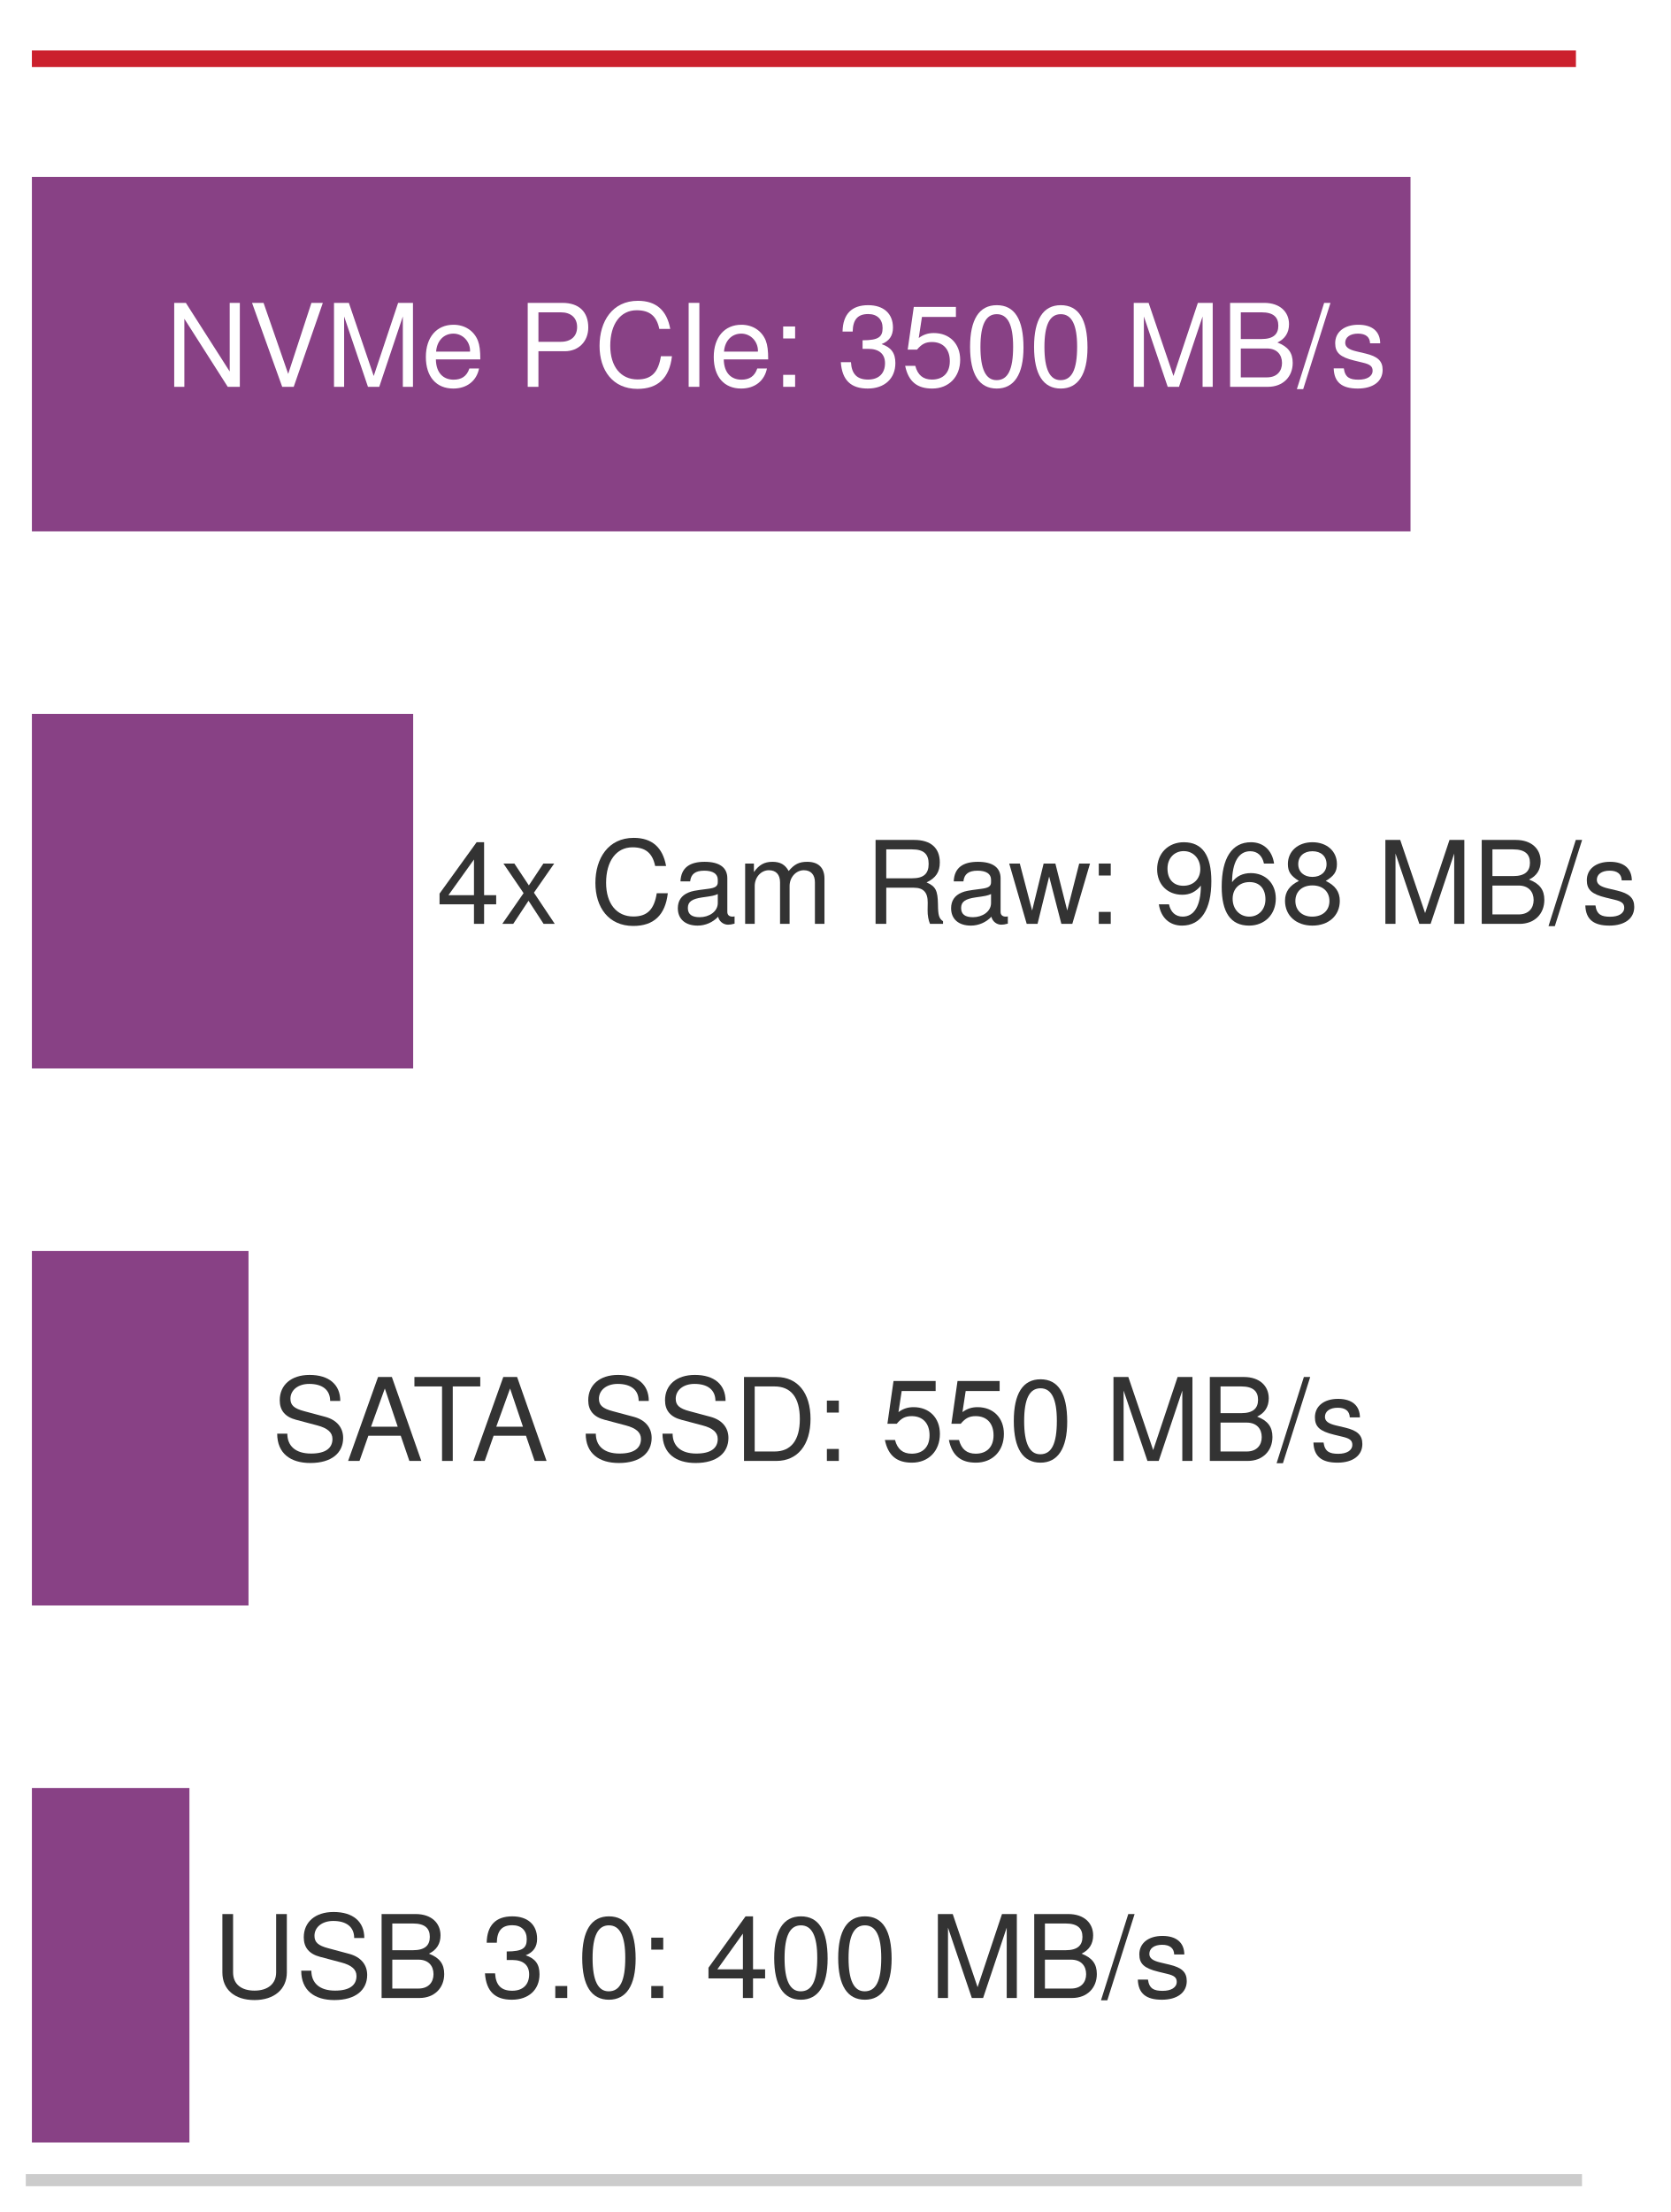
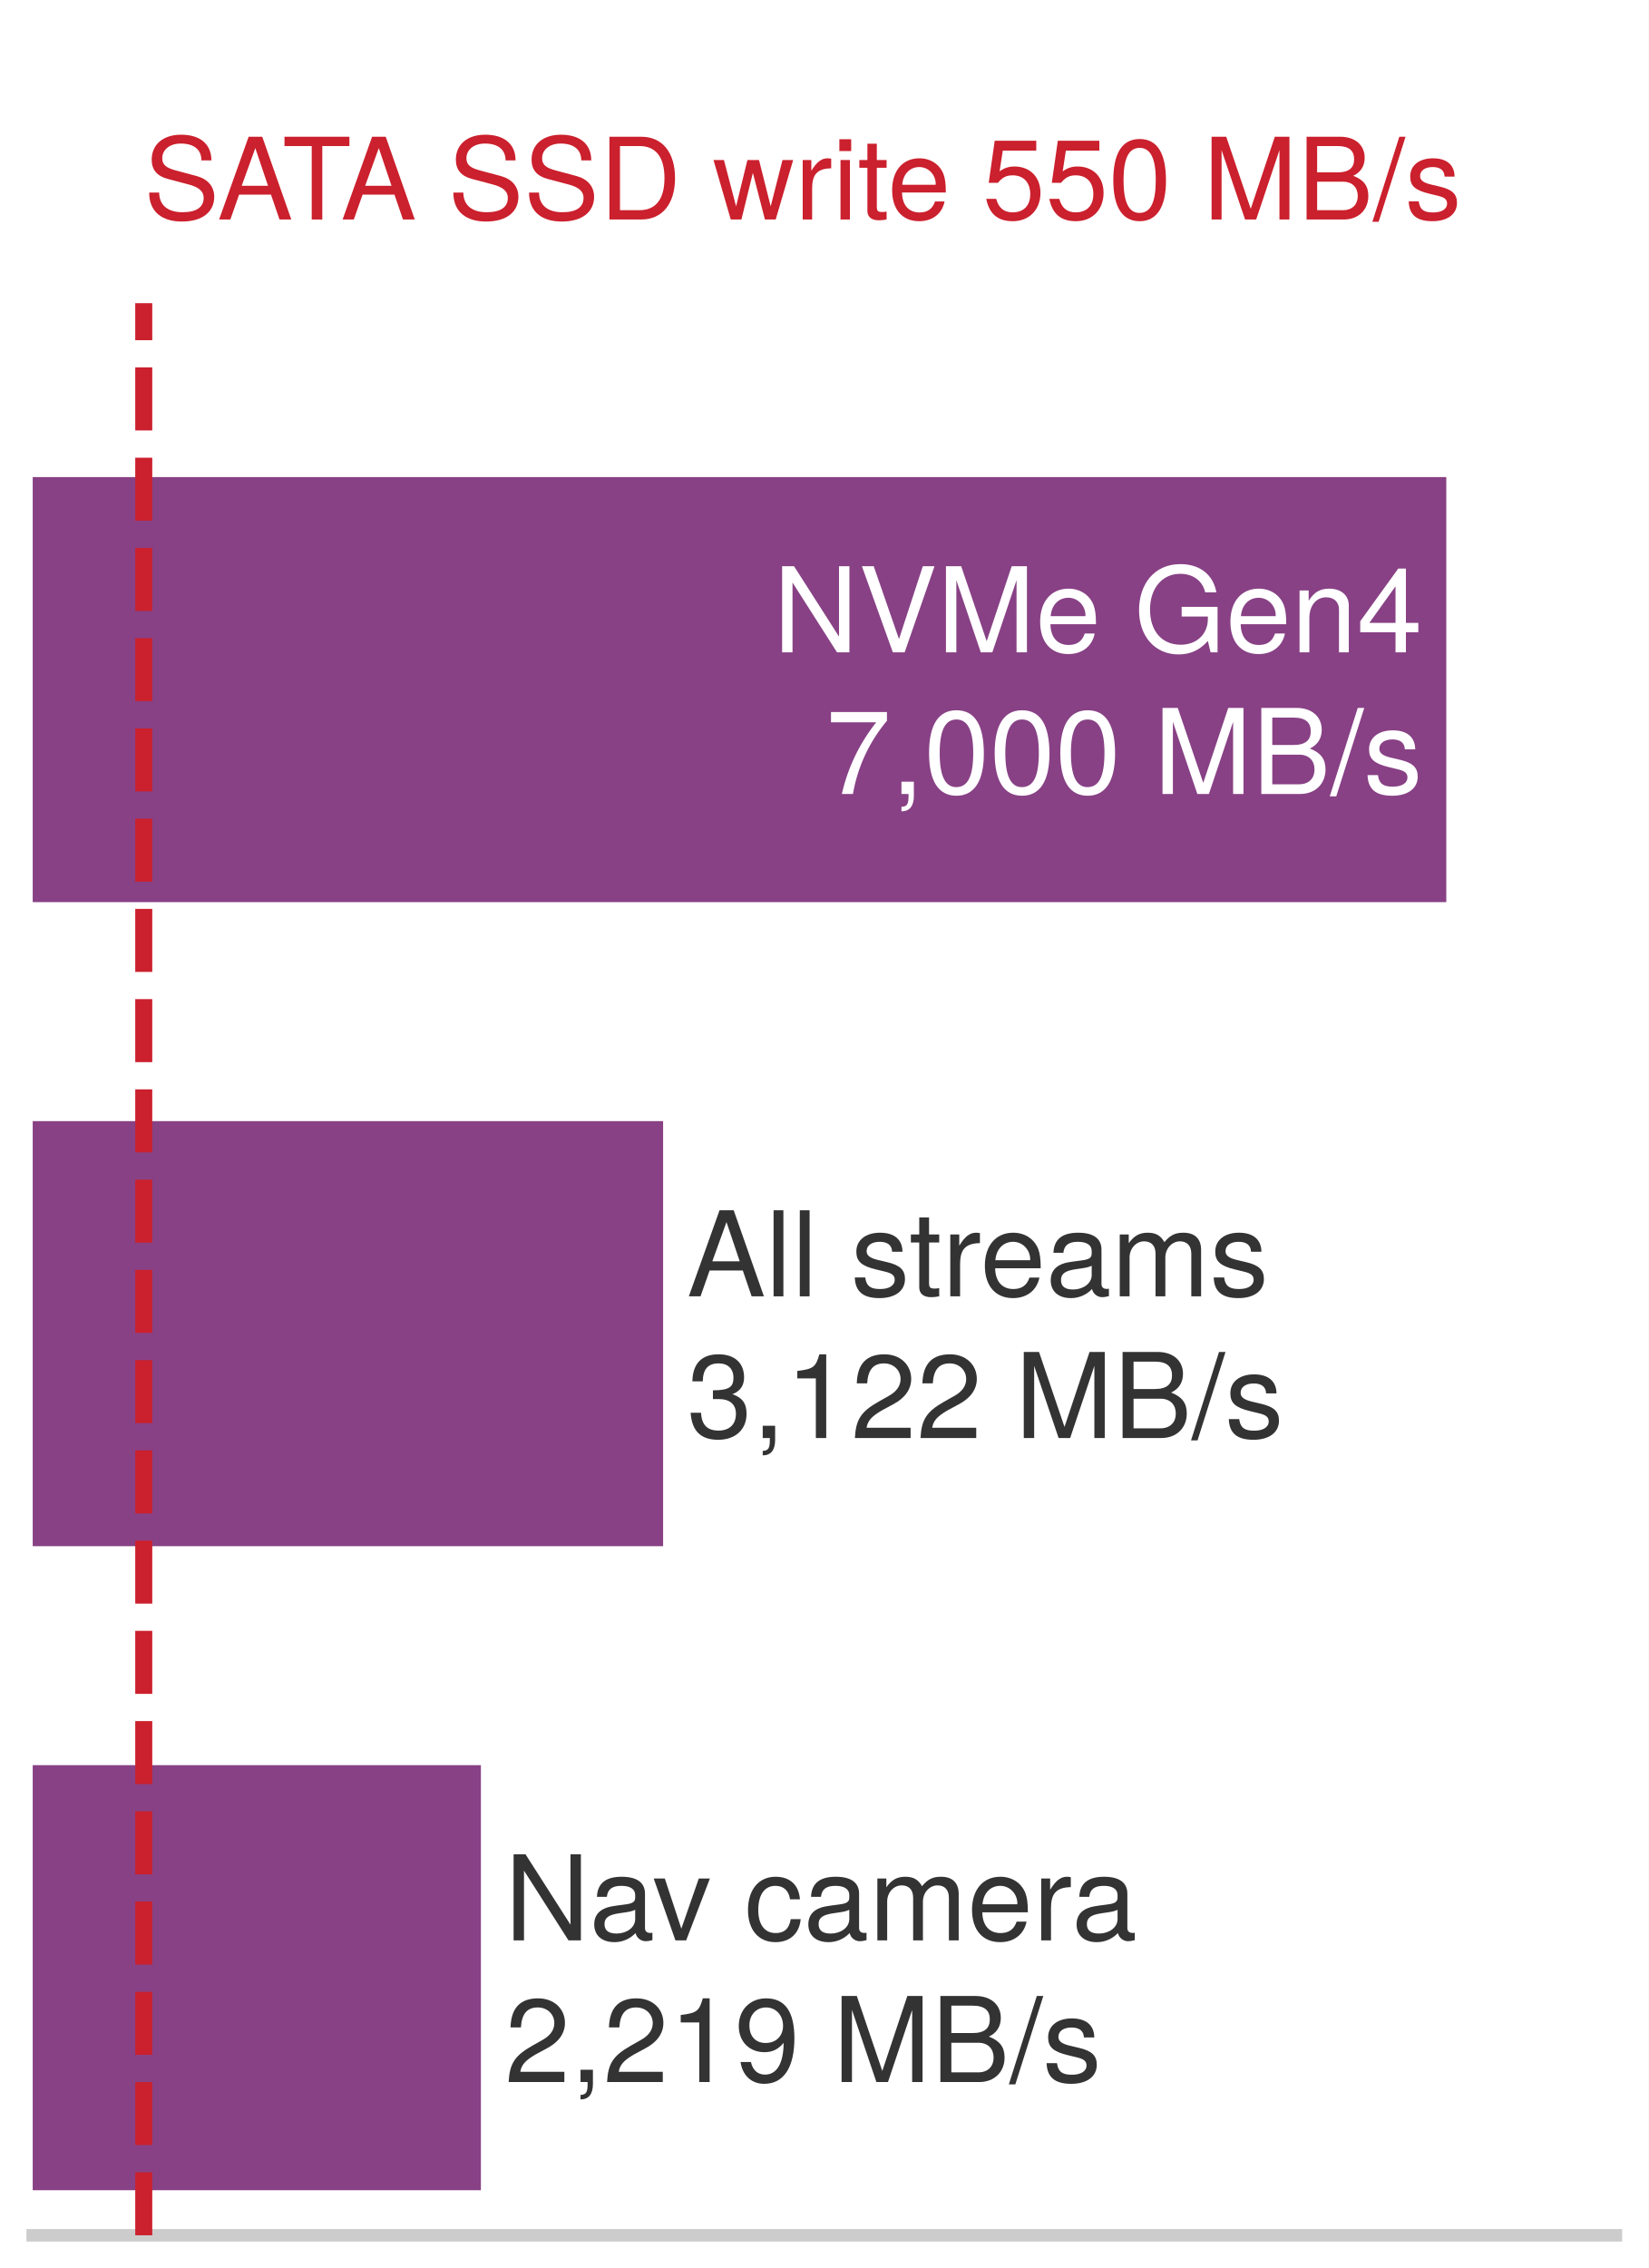
- <svg xmlns="http://www.w3.org/2000/svg" xmlns:xlink="http://www.w3.org/1999/xlink" width="75.477pt" height="99.9pt" viewBox="0 0 75.477 99.9" version="1.1">
+ <svg xmlns="http://www.w3.org/2000/svg" xmlns:xlink="http://www.w3.org/1999/xlink" width="72.63pt" height="99.9pt" viewBox="0 0 72.63 99.9" version="1.1">
  <defs>
    <style type="text/css">*{stroke-linejoin: round; stroke-linecap: butt}</style>
  </defs>
  <g id="figure_1">
    <g id="patch_1">
-       <path d="M 0 99.9 L 75.477 99.9 L 75.477 0 L 0 0 z " style="fill: #ffffff" />
+       <path d="M 0 99.9 L 72.63 99.9 L 72.63 0 L 0 0 z " style="fill: #ffffff" />
    </g>
    <g id="axes_1">
      <g id="patch_2">
        <path d="M 1.44 98.46 L 71.19 98.46 L 71.19 1.44 L 1.44 1.44 z " style="fill: #ffffff" />
      </g>
      <g id="patch_3">
-         <path d="M 1.44 23.997 L 63.717 23.997 L 63.717 7.989 L 1.44 7.989 z " clip-path="url(#p879ee31a35)" style="fill: #7e317b; opacity: 0.92" />
+         <path d="M 1.44 39.737 L 63.717 39.737 L 63.717 21.014 L 1.44 21.014 z " clip-path="url(#p879ee31a35)" style="fill: #7e317b; opacity: 0.92" />
      </g>
      <g id="patch_4">
-         <path d="M 1.44 48.252 L 18.664 48.252 L 18.664 32.244 L 1.44 32.244 z " clip-path="url(#p879ee31a35)" style="fill: #7e317b; opacity: 0.92" />
+         <path d="M 1.44 68.106 L 29.213 68.106 L 29.213 49.383 L 1.44 49.383 z " clip-path="url(#p879ee31a35)" style="fill: #7e317b; opacity: 0.92" />
      </g>
      <g id="patch_5">
-         <path d="M 1.44 72.507 L 11.226 72.507 L 11.226 56.499 L 1.44 56.499 z " clip-path="url(#p879ee31a35)" style="fill: #7e317b; opacity: 0.92" />
-       </g>
-       <g id="patch_6">
-         <path d="M 1.44 96.762 L 8.557 96.762 L 8.557 80.754 L 1.44 80.754 z " clip-path="url(#p879ee31a35)" style="fill: #7e317b; opacity: 0.92" />
+         <path d="M 1.44 96.474 L 21.186 96.474 L 21.186 77.751 L 1.44 77.751 z " clip-path="url(#p879ee31a35)" style="fill: #7e317b; opacity: 0.92" />
      </g>
      <g id="matplotlib.axis_1" />
      <g id="matplotlib.axis_2" />
-       <g id="line2d_1">
-         <path d="M 1.44 2.653 L 71.19 2.653 " clip-path="url(#p879ee31a35)" style="fill: none; stroke: #cb202d; stroke-width: 0.75; stroke-linecap: square" />
-       </g>
-       <g id="patch_7">
+       <g id="patch_6">
        <path d="M 1.44 98.46 L 71.19 98.46 " style="fill: none; stroke: #cccccc; stroke-width: 0.55; stroke-linejoin: miter; stroke-linecap: square" />
      </g>
      <g id="text_1">
-         <g style="fill: #ffffff" transform="translate(7.474973 17.4698) scale(0.052 -0.052)">
+         <g style="fill: #ffffff" transform="translate(34.0616 28.73259) scale(0.052 -0.052)">
          <defs>
            <path id="TeXGyreHeros-Regular-4d" d="M 4134 0 L 4134 4666 L 3571 4666 L 3571 851 L 1133 4666 L 486 4666 L 486 0 L 1050 0 L 1050 3782 L 3462 0 L 4134 0 z " transform="scale(0.015625)" />
            <path id="TeXGyreHeros-Regular-70" d="M 4128 4666 L 3494 4666 L 2202 717 L 832 4666 L 192 4666 L 1869 0 L 2509 0 L 4128 4666 z " transform="scale(0.015625)" />
            <path id="TeXGyreHeros-Regular-4b" d="M 4870 0 L 4870 4666 L 4045 4666 L 2688 602 L 1306 4666 L 480 4666 L 480 0 L 1043 0 L 1043 3910 L 2368 0 L 2995 0 L 4307 3910 L 4307 0 L 4870 0 z " transform="scale(0.015625)" />
            <path id="TeXGyreHeros-Regular-33" d="M 3283 1523 C 3283 2010 3245 2317 3149 2566 C 2931 3117 2419 3450 1792 3450 C 858 3450 256 2758 256 1658 C 256 557 838 -96 1779 -96 C 2547 -96 3078 339 3213 1018 L 2675 1018 C 2528 576 2227 397 1798 397 C 1242 397 826 755 813 1523 L 3283 1523 z M 2714 1997 C 2714 1997 2714 1971 2707 1958 L 826 1958 C 870 2554 1248 2957 1786 2957 C 2310 2957 2714 2522 2714 1997 z " transform="scale(0.015625)" />
            <path id="TeXGyreHeros-Regular-68" transform="scale(0.015625)" />
-             <path id="TeXGyreHeros-Regular-54" d="M 3949 3296 C 3949 4173 3430 4666 2509 4666 L 582 4666 L 582 0 L 1178 0 L 1178 1978 L 2643 1978 C 3411 1978 3949 2522 3949 3296 z M 3328 3322 C 3328 2810 2989 2502 2419 2502 L 1178 2502 L 1178 4141 L 2419 4141 C 2989 4141 3328 3834 3328 3322 z " transform="scale(0.015625)" />
-             <path id="TeXGyreHeros-Regular-2b" d="M 4333 1702 L 3718 1702 C 3578 819 3206 410 2419 410 C 1491 410 902 1120 902 2285 C 902 3482 1466 4256 2368 4256 C 3098 4256 3482 3930 3629 3219 L 4237 3219 C 4051 4243 3462 4781 2438 4781 C 1024 4781 307 3642 307 2278 C 307 915 1043 -115 2413 -115 C 3552 -115 4192 486 4333 1702 z " transform="scale(0.015625)" />
-             <path id="TeXGyreHeros-Regular-42" d="M 1235 0 L 1235 4666 L 640 4666 L 640 0 L 1235 0 z " transform="scale(0.015625)" />
-             <path id="TeXGyreHeros-Regular-2d" d="M 1222 0 L 1222 666 L 557 666 L 557 0 L 1222 0 z M 1222 2688 L 1222 3354 L 557 3354 L 557 2688 L 1222 2688 z " transform="scale(0.015625)" />
-             <path id="TeXGyreHeros-Regular-6b" d="M 3238 1318 C 3238 1869 3014 2189 2470 2374 C 2893 2541 3104 2835 3104 3290 C 3104 4070 2586 4538 1722 4538 C 806 4538 320 4038 301 3072 L 864 3072 C 877 3744 1152 4045 1728 4045 C 2227 4045 2528 3750 2528 3270 C 2528 2784 2317 2586 1414 2586 L 1414 2112 L 1722 2112 C 2342 2112 2662 1818 2662 1312 C 2662 742 2310 403 1722 403 C 1107 403 806 710 768 1370 L 205 1370 C 275 358 774 -96 1702 -96 C 2637 -96 3238 461 3238 1318 z " transform="scale(0.015625)" />
-             <path id="TeXGyreHeros-Regular-39" d="M 3283 1504 C 3283 2400 2688 2989 1818 2989 C 1498 2989 1242 2906 979 2714 L 1158 3885 L 3046 3885 L 3046 4442 L 704 4442 L 365 2067 L 883 2067 C 1146 2381 1363 2490 1715 2490 C 2323 2490 2707 2099 2707 1427 C 2707 774 2330 403 1715 403 C 1222 403 922 653 787 1165 L 224 1165 C 410 262 922 -96 1728 -96 C 2643 -96 3283 544 3283 1504 z " transform="scale(0.015625)" />
-             <path id="TeXGyreHeros-Regular-7a" d="M 3245 2182 C 3245 3757 2746 4538 1760 4538 C 781 4538 275 3744 275 2221 C 275 691 787 -96 1760 -96 C 2720 -96 3245 691 3245 2182 z M 2669 2234 C 2669 947 2374 371 1747 371 C 1152 371 851 973 851 2214 C 851 3456 1152 4038 1760 4038 C 2368 4038 2669 3450 2669 2234 z " transform="scale(0.015625)" />
-             <path id="TeXGyreHeros-Regular-23" d="M 3987 1331 C 3987 1894 3731 2234 3136 2464 C 3558 2662 3782 3008 3782 3482 C 3782 4160 3283 4666 2400 4666 L 506 4666 L 506 0 L 2611 0 C 3450 0 3987 563 3987 1331 z M 3187 3398 C 3187 2925 2912 2656 2253 2656 L 1101 2656 L 1101 4141 L 2253 4141 C 2912 4141 3187 3872 3187 3398 z M 3392 1325 C 3392 877 3117 525 2554 525 L 1101 525 L 1101 2131 L 2554 2131 C 3117 2131 3392 1779 3392 1325 z " transform="scale(0.015625)" />
-             <path id="TeXGyreHeros-Regular-67" d="M 1818 4666 L 1466 4666 L -51 -128 L 301 -128 L 1818 4666 z " transform="scale(0.015625)" />
-             <path id="TeXGyreHeros-Regular-63" d="M 2938 941 C 2938 1440 2656 1690 1990 1850 L 1478 1971 C 1043 2074 858 2214 858 2451 C 858 2758 1133 2957 1568 2957 C 1997 2957 2227 2771 2240 2419 L 2803 2419 C 2797 3078 2362 3450 1587 3450 C 806 3450 301 3046 301 2426 C 301 1901 570 1651 1363 1459 L 1862 1338 C 2234 1248 2381 1139 2381 896 C 2381 582 2067 397 1600 397 C 1120 397 851 512 781 1024 L 218 1024 C 243 250 678 -96 1555 -96 C 2400 -96 2938 294 2938 941 z " transform="scale(0.015625)" />
+             <path id="TeXGyreHeros-Regular-3b" d="M 4538 0 L 4538 2464 L 2592 2464 L 2592 1939 L 4013 1939 L 4013 1811 C 4013 979 3398 410 2547 410 C 1491 410 877 1178 877 2317 C 877 3462 1530 4256 2515 4256 C 3226 4256 3738 3853 3866 3251 L 4474 3251 C 4307 4198 3590 4781 2522 4781 C 1094 4781 282 3680 282 2285 C 282 851 1158 -115 2419 -115 C 3053 -115 3558 109 4013 614 L 4160 0 L 4538 0 z " transform="scale(0.015625)" />
+             <path id="TeXGyreHeros-Regular-4e" d="M 3117 0 L 3117 2534 C 3117 3091 2701 3450 2054 3450 C 1555 3450 1235 3258 941 2790 L 941 3354 L 448 3354 L 448 0 L 979 0 L 979 1850 C 979 2534 1350 2982 1894 2982 C 2317 2982 2586 2726 2586 2323 L 2586 0 L 3117 0 z " transform="scale(0.015625)" />
+             <path id="TeXGyreHeros-Regular-3a" d="M 3328 1088 L 3328 1594 L 2656 1594 L 2656 4538 L 2240 4538 L 179 1683 L 179 1088 L 2093 1088 L 2093 0 L 2656 0 L 2656 1088 L 3328 1088 z M 2093 1594 L 672 1594 L 2093 3578 L 2093 1594 z " transform="scale(0.015625)" />
          </defs>
          <use xlink:href="#TeXGyreHeros-Regular-4d" />
          <use xlink:href="#TeXGyreHeros-Regular-70" transform="translate(72.20312 0)" />
          <use xlink:href="#TeXGyreHeros-Regular-4b" transform="translate(138.9062 0)" />
          <use xlink:href="#TeXGyreHeros-Regular-33" transform="translate(222.2031 0)" />
          <use xlink:href="#TeXGyreHeros-Regular-68" transform="translate(277.7969 0)" />
-           <use xlink:href="#TeXGyreHeros-Regular-54" transform="translate(305.5938 0)" />
-           <use xlink:href="#TeXGyreHeros-Regular-2b" transform="translate(372.2969 0)" />
-           <use xlink:href="#TeXGyreHeros-Regular-42" transform="translate(444.5 0)" />
-           <use xlink:href="#TeXGyreHeros-Regular-33" transform="translate(472.2969 0)" />
-           <use xlink:href="#TeXGyreHeros-Regular-2d" transform="translate(527.8906 0)" />
-           <use xlink:href="#TeXGyreHeros-Regular-68" transform="translate(555.6875 0)" />
-           <use xlink:href="#TeXGyreHeros-Regular-6b" transform="translate(583.4844 0)" />
-           <use xlink:href="#TeXGyreHeros-Regular-39" transform="translate(639.0781 0)" />
-           <use xlink:href="#TeXGyreHeros-Regular-7a" transform="translate(694.6719 0)" />
-           <use xlink:href="#TeXGyreHeros-Regular-7a" transform="translate(750.2656 0)" />
-           <use xlink:href="#TeXGyreHeros-Regular-68" transform="translate(805.8594 0)" />
-           <use xlink:href="#TeXGyreHeros-Regular-4b" transform="translate(833.6562 0)" />
-           <use xlink:href="#TeXGyreHeros-Regular-23" transform="translate(916.9531 0)" />
-           <use xlink:href="#TeXGyreHeros-Regular-67" transform="translate(983.6562 0)" />
-           <use xlink:href="#TeXGyreHeros-Regular-63" transform="translate(1011.453 0)" />
+           <use xlink:href="#TeXGyreHeros-Regular-3b" transform="translate(305.5938 0)" />
+           <use xlink:href="#TeXGyreHeros-Regular-33" transform="translate(383.3906 0)" />
+           <use xlink:href="#TeXGyreHeros-Regular-4e" transform="translate(438.9844 0)" />
+           <use xlink:href="#TeXGyreHeros-Regular-3a" transform="translate(494.5781 0)" />
+         </g>
+         <g style="fill: #ffffff" transform="translate(36.37072 34.97259) scale(0.052 -0.052)">
+           <defs>
+             <path id="TeXGyreHeros-Regular-65" d="M 3328 3968 L 3328 4442 L 294 4442 L 294 3885 L 2746 3885 C 1843 2746 1203 1421 883 0 L 1485 0 C 1734 1466 2374 2835 3328 3968 z " transform="scale(0.015625)" />
+             <path id="TeXGyreHeros-Regular-2e" d="M 1229 -102 L 1229 666 L 557 666 L 557 0 L 941 0 L 941 -115 C 941 -557 858 -685 557 -698 L 557 -941 C 1005 -941 1229 -653 1229 -102 z " transform="scale(0.015625)" />
+             <path id="TeXGyreHeros-Regular-7a" d="M 3245 2182 C 3245 3757 2746 4538 1760 4538 C 781 4538 275 3744 275 2221 C 275 691 787 -96 1760 -96 C 2720 -96 3245 691 3245 2182 z M 2669 2234 C 2669 947 2374 371 1747 371 C 1152 371 851 973 851 2214 C 851 3456 1152 4038 1760 4038 C 2368 4038 2669 3450 2669 2234 z " transform="scale(0.015625)" />
+             <path id="TeXGyreHeros-Regular-23" d="M 3987 1331 C 3987 1894 3731 2234 3136 2464 C 3558 2662 3782 3008 3782 3482 C 3782 4160 3283 4666 2400 4666 L 506 4666 L 506 0 L 2611 0 C 3450 0 3987 563 3987 1331 z M 3187 3398 C 3187 2925 2912 2656 2253 2656 L 1101 2656 L 1101 4141 L 2253 4141 C 2912 4141 3187 3872 3187 3398 z M 3392 1325 C 3392 877 3117 525 2554 525 L 1101 525 L 1101 2131 L 2554 2131 C 3117 2131 3392 1779 3392 1325 z " transform="scale(0.015625)" />
+             <path id="TeXGyreHeros-Regular-67" d="M 1818 4666 L 1466 4666 L -51 -128 L 301 -128 L 1818 4666 z " transform="scale(0.015625)" />
+             <path id="TeXGyreHeros-Regular-63" d="M 2938 941 C 2938 1440 2656 1690 1990 1850 L 1478 1971 C 1043 2074 858 2214 858 2451 C 858 2758 1133 2957 1568 2957 C 1997 2957 2227 2771 2240 2419 L 2803 2419 C 2797 3078 2362 3450 1587 3450 C 806 3450 301 3046 301 2426 C 301 1901 570 1651 1363 1459 L 1862 1338 C 2234 1248 2381 1139 2381 896 C 2381 582 2067 397 1600 397 C 1120 397 851 512 781 1024 L 218 1024 C 243 250 678 -96 1555 -96 C 2400 -96 2938 294 2938 941 z " transform="scale(0.015625)" />
+           </defs>
+           <use xlink:href="#TeXGyreHeros-Regular-65" />
+           <use xlink:href="#TeXGyreHeros-Regular-2e" transform="translate(55.59375 0)" />
+           <use xlink:href="#TeXGyreHeros-Regular-7a" transform="translate(83.39062 0)" />
+           <use xlink:href="#TeXGyreHeros-Regular-7a" transform="translate(138.9844 0)" />
+           <use xlink:href="#TeXGyreHeros-Regular-7a" transform="translate(194.5781 0)" />
+           <use xlink:href="#TeXGyreHeros-Regular-68" transform="translate(250.1719 0)" />
+           <use xlink:href="#TeXGyreHeros-Regular-4b" transform="translate(277.9688 0)" />
+           <use xlink:href="#TeXGyreHeros-Regular-23" transform="translate(361.2656 0)" />
+           <use xlink:href="#TeXGyreHeros-Regular-67" transform="translate(427.9688 0)" />
+           <use xlink:href="#TeXGyreHeros-Regular-63" transform="translate(455.7656 0)" />
        </g>
      </g>
      <g id="text_2">
-         <g style="fill: #333333" transform="translate(19.71023 41.7248) scale(0.052 -0.052)">
+         <g style="fill: #333333" transform="translate(30.25888 57.10101) scale(0.052 -0.052)">
          <defs>
-             <path id="TeXGyreHeros-Regular-3a" d="M 3328 1088 L 3328 1594 L 2656 1594 L 2656 4538 L 2240 4538 L 179 1683 L 179 1088 L 2093 1088 L 2093 0 L 2656 0 L 2656 1088 L 3328 1088 z M 2093 1594 L 672 1594 L 2093 3578 L 2093 1594 z " transform="scale(0.015625)" />
-             <path id="TeXGyreHeros-Regular-75" d="M 3027 0 L 1869 1734 L 2995 3354 L 2394 3354 L 1587 2138 L 781 3354 L 173 3354 L 1293 1709 L 109 0 L 717 0 L 1568 1286 L 2406 0 L 3027 0 z " transform="scale(0.015625)" />
+             <path id="TeXGyreHeros-Regular-1c" d="M 4179 0 L 2541 4666 L 1773 4666 L 109 0 L 742 0 L 1235 1402 L 3034 1402 L 3514 0 L 4179 0 z M 2867 1901 L 1382 1901 L 2150 4026 L 2867 1901 z " transform="scale(0.015625)" />
+             <path id="TeXGyreHeros-Regular-49" d="M 966 0 L 966 4666 L 435 4666 L 435 0 L 966 0 z " transform="scale(0.015625)" />
+             <path id="TeXGyreHeros-Regular-6a" d="M 1626 0 L 1626 448 C 1555 429 1472 422 1370 422 C 1139 422 1075 486 1075 723 L 1075 2918 L 1626 2918 L 1626 3354 L 1075 3354 L 1075 4275 L 544 4275 L 544 3354 L 90 3354 L 90 2918 L 544 2918 L 544 486 C 544 147 774 -45 1190 -45 C 1318 -45 1446 -32 1626 0 z " transform="scale(0.015625)" />
+             <path id="TeXGyreHeros-Regular-61" d="M 2054 2886 L 2054 3430 C 1965 3443 1920 3450 1850 3450 C 1504 3450 1242 3245 934 2746 L 934 3354 L 448 3354 L 448 0 L 979 0 L 979 1741 C 979 2496 1229 2874 2054 2886 z " transform="scale(0.015625)" />
            <path id="TeXGyreHeros-Regular-1d" d="M 3424 13 L 3424 416 C 3366 403 3341 403 3309 403 C 3123 403 3021 499 3021 666 L 3021 2534 C 3021 3130 2586 3450 1760 3450 C 947 3450 448 3136 416 2362 L 954 2362 C 998 2771 1242 2957 1741 2957 C 2221 2957 2490 2778 2490 2458 L 2490 2317 C 2490 2093 2355 1997 1933 1946 C 1178 1850 1062 1824 858 1741 C 467 1581 269 1280 269 870 C 269 262 691 -96 1370 -96 C 1798 -96 2214 83 2509 397 C 2566 141 2797 -45 3059 -45 C 3168 -45 3251 -32 3424 13 z M 2490 1158 C 2490 678 2003 371 1485 371 C 1069 371 826 518 826 883 C 826 1235 1062 1389 1632 1472 C 2195 1549 2310 1574 2490 1658 L 2490 1158 z " transform="scale(0.015625)" />
            <path id="TeXGyreHeros-Regular-4c" d="M 4864 0 L 4864 2515 C 4864 3117 4531 3450 3904 3450 C 3456 3450 3187 3315 2874 2938 C 2675 3296 2406 3450 1971 3450 C 1523 3450 1229 3283 941 2880 L 941 3354 L 454 3354 L 454 0 L 986 0 L 986 2106 C 986 2592 1338 2982 1773 2982 C 2170 2982 2394 2739 2394 2310 L 2394 0 L 2925 0 L 2925 2106 C 2925 2592 3283 2982 3718 2982 C 4109 2982 4333 2733 4333 2310 L 4333 0 L 4864 0 z " transform="scale(0.015625)" />
-             <path id="TeXGyreHeros-Regular-60" d="M 4346 0 L 4346 147 C 4122 301 4070 467 4064 1088 C 4051 1856 3936 2086 3430 2304 C 3955 2560 4166 2886 4166 3418 C 4166 4224 3661 4666 2746 4666 L 595 4666 L 595 0 L 1190 0 L 1190 2010 L 2726 2010 C 3251 2010 3501 1754 3494 1178 L 3488 762 C 3482 474 3539 192 3622 0 L 4346 0 z M 3546 3334 C 3546 2784 3264 2534 2630 2534 L 1190 2534 L 1190 4141 L 2630 4141 C 3296 4141 3546 3859 3546 3334 z " transform="scale(0.015625)" />
-             <path id="TeXGyreHeros-Regular-73" d="M 4531 3354 L 3930 3354 L 3264 742 L 2605 3354 L 1952 3354 L 1312 742 L 627 3354 L 38 3354 L 1011 0 L 1613 0 L 2259 2630 L 2938 0 L 3546 0 L 4531 3354 z " transform="scale(0.015625)" />
-             <path id="TeXGyreHeros-Regular-4f" d="M 3258 2374 C 3258 3795 2765 4538 1728 4538 C 864 4538 243 3923 243 3034 C 243 2189 819 1619 1638 1619 C 2067 1619 2381 1773 2675 2125 C 2669 1018 2310 403 1664 403 C 1267 403 992 653 902 1088 L 339 1088 C 448 346 934 -96 1626 -96 C 2688 -96 3258 806 3258 2374 z M 2643 3046 C 2643 2490 2253 2118 1702 2118 C 1158 2118 819 2470 819 3078 C 819 3654 1203 4045 1722 4045 C 2246 4045 2643 3635 2643 3046 z " transform="scale(0.015625)" />
-             <path id="TeXGyreHeros-Regular-66" d="M 3283 1408 C 3283 2253 2707 2822 1894 2822 C 1446 2822 1094 2650 851 2317 C 858 3424 1216 4038 1862 4038 C 2259 4038 2534 3789 2624 3354 L 3187 3354 C 3078 4096 2592 4538 1901 4538 C 845 4538 275 3648 275 2067 C 275 653 762 -96 1798 -96 C 2662 -96 3283 518 3283 1408 z M 2707 1363 C 2707 794 2323 403 1805 403 C 1280 403 883 813 883 1395 C 883 1958 1267 2323 1824 2323 C 2368 2323 2707 1971 2707 1363 z " transform="scale(0.015625)" />
-             <path id="TeXGyreHeros-Regular-34" d="M 3283 1280 C 3283 1786 3027 2138 2502 2387 C 2970 2669 3123 2899 3123 3328 C 3123 4038 2566 4538 1760 4538 C 960 4538 397 4038 397 3328 C 397 2906 550 2675 1011 2387 C 493 2138 237 1786 237 1286 C 237 454 864 -96 1760 -96 C 2656 -96 3283 454 3283 1280 z M 2547 3315 C 2547 2893 2234 2611 1760 2611 C 1286 2611 973 2893 973 3322 C 973 3757 1286 4038 1760 4038 C 2240 4038 2547 3757 2547 3315 z M 2707 1274 C 2707 736 2323 403 1747 403 C 1197 403 813 742 813 1274 C 813 1805 1197 2138 1760 2138 C 2323 2138 2707 1805 2707 1274 z " transform="scale(0.015625)" />
          </defs>
-           <use xlink:href="#TeXGyreHeros-Regular-3a" />
-           <use xlink:href="#TeXGyreHeros-Regular-75" transform="translate(55.59375 0)" />
-           <use xlink:href="#TeXGyreHeros-Regular-68" transform="translate(105.5938 0)" />
-           <use xlink:href="#TeXGyreHeros-Regular-2b" transform="translate(133.3906 0)" />
-           <use xlink:href="#TeXGyreHeros-Regular-1d" transform="translate(205.5938 0)" />
-           <use xlink:href="#TeXGyreHeros-Regular-4c" transform="translate(261.1875 0)" />
-           <use xlink:href="#TeXGyreHeros-Regular-68" transform="translate(344.4844 0)" />
-           <use xlink:href="#TeXGyreHeros-Regular-60" transform="translate(372.2812 0)" />
-           <use xlink:href="#TeXGyreHeros-Regular-1d" transform="translate(442.9844 0)" />
-           <use xlink:href="#TeXGyreHeros-Regular-73" transform="translate(497.0781 0)" />
-           <use xlink:href="#TeXGyreHeros-Regular-2d" transform="translate(566.7812 0)" />
-           <use xlink:href="#TeXGyreHeros-Regular-68" transform="translate(594.5781 0)" />
-           <use xlink:href="#TeXGyreHeros-Regular-4f" transform="translate(622.375 0)" />
-           <use xlink:href="#TeXGyreHeros-Regular-66" transform="translate(677.9688 0)" />
-           <use xlink:href="#TeXGyreHeros-Regular-34" transform="translate(733.5625 0)" />
-           <use xlink:href="#TeXGyreHeros-Regular-68" transform="translate(789.1562 0)" />
-           <use xlink:href="#TeXGyreHeros-Regular-4b" transform="translate(816.9531 0)" />
-           <use xlink:href="#TeXGyreHeros-Regular-23" transform="translate(900.25 0)" />
-           <use xlink:href="#TeXGyreHeros-Regular-67" transform="translate(966.9531 0)" />
-           <use xlink:href="#TeXGyreHeros-Regular-63" transform="translate(994.75 0)" />
+           <use xlink:href="#TeXGyreHeros-Regular-1c" />
+           <use xlink:href="#TeXGyreHeros-Regular-49" transform="translate(66.70312 0)" />
+           <use xlink:href="#TeXGyreHeros-Regular-49" transform="translate(88.90625 0)" />
+           <use xlink:href="#TeXGyreHeros-Regular-68" transform="translate(111.1094 0)" />
+           <use xlink:href="#TeXGyreHeros-Regular-63" transform="translate(138.9062 0)" />
+           <use xlink:href="#TeXGyreHeros-Regular-6a" transform="translate(188.4062 0)" />
+           <use xlink:href="#TeXGyreHeros-Regular-61" transform="translate(216.2031 0)" />
+           <use xlink:href="#TeXGyreHeros-Regular-33" transform="translate(248.5 0)" />
+           <use xlink:href="#TeXGyreHeros-Regular-1d" transform="translate(304.0938 0)" />
+           <use xlink:href="#TeXGyreHeros-Regular-4c" transform="translate(359.6875 0)" />
+           <use xlink:href="#TeXGyreHeros-Regular-63" transform="translate(442.9844 0)" />
+         </g>
+         <g style="fill: #333333" transform="translate(30.25888 63.34101) scale(0.052 -0.052)">
+           <defs>
+             <path id="TeXGyreHeros-Regular-6b" d="M 3238 1318 C 3238 1869 3014 2189 2470 2374 C 2893 2541 3104 2835 3104 3290 C 3104 4070 2586 4538 1722 4538 C 806 4538 320 4038 301 3072 L 864 3072 C 877 3744 1152 4045 1728 4045 C 2227 4045 2528 3750 2528 3270 C 2528 2784 2317 2586 1414 2586 L 1414 2112 L 1722 2112 C 2342 2112 2662 1818 2662 1312 C 2662 742 2310 403 1722 403 C 1107 403 806 710 768 1370 L 205 1370 C 275 358 774 -96 1702 -96 C 2637 -96 3238 461 3238 1318 z " transform="scale(0.015625)" />
+             <path id="TeXGyreHeros-Regular-53" d="M 2221 0 L 2221 4538 L 1850 4538 C 1651 3840 1523 3744 653 3635 L 653 3232 L 1658 3232 L 1658 0 L 2221 0 z " transform="scale(0.015625)" />
+             <path id="TeXGyreHeros-Regular-6c" d="M 3270 3206 C 3270 3974 2675 4538 1818 4538 C 890 4538 352 4064 320 2963 L 883 2963 C 928 3725 1242 4045 1798 4045 C 2310 4045 2694 3680 2694 3194 C 2694 2835 2483 2528 2080 2298 L 1491 1965 C 544 1427 269 998 218 0 L 3238 0 L 3238 557 L 851 557 C 909 928 1114 1165 1670 1491 L 2310 1837 C 2944 2176 3270 2650 3270 3206 z " transform="scale(0.015625)" />
+           </defs>
+           <use xlink:href="#TeXGyreHeros-Regular-6b" />
+           <use xlink:href="#TeXGyreHeros-Regular-2e" transform="translate(55.59375 0)" />
+           <use xlink:href="#TeXGyreHeros-Regular-53" transform="translate(83.39062 0)" />
+           <use xlink:href="#TeXGyreHeros-Regular-6c" transform="translate(138.9844 0)" />
+           <use xlink:href="#TeXGyreHeros-Regular-6c" transform="translate(194.5781 0)" />
+           <use xlink:href="#TeXGyreHeros-Regular-68" transform="translate(250.1719 0)" />
+           <use xlink:href="#TeXGyreHeros-Regular-4b" transform="translate(277.9688 0)" />
+           <use xlink:href="#TeXGyreHeros-Regular-23" transform="translate(361.2656 0)" />
+           <use xlink:href="#TeXGyreHeros-Regular-67" transform="translate(427.9688 0)" />
+           <use xlink:href="#TeXGyreHeros-Regular-63" transform="translate(455.7656 0)" />
        </g>
      </g>
      <g id="text_3">
-         <g style="fill: #333333" transform="translate(12.2726 65.9798) scale(0.052 -0.052)">
+         <g style="fill: #333333" transform="translate(22.23193 85.46943) scale(0.052 -0.052)">
+           <defs>
+             <path id="TeXGyreHeros-Regular-71" d="M 3110 3354 L 2509 3354 L 1562 634 L 666 3354 L 64 3354 L 1242 0 L 1824 0 L 3110 3354 z " transform="scale(0.015625)" />
+             <path id="TeXGyreHeros-Regular-2c" d="M 3053 1152 L 2515 1152 C 2426 614 2150 397 1696 397 C 1107 397 755 851 755 1645 C 755 2483 1101 2957 1683 2957 C 2131 2957 2413 2694 2477 2227 L 3014 2227 C 2950 3046 2438 3450 1690 3450 C 787 3450 198 2758 198 1645 C 198 563 774 -96 1683 -96 C 2483 -96 2989 384 3053 1152 z " transform="scale(0.015625)" />
+           </defs>
+           <use xlink:href="#TeXGyreHeros-Regular-4d" />
+           <use xlink:href="#TeXGyreHeros-Regular-1d" transform="translate(71.70312 0)" />
+           <use xlink:href="#TeXGyreHeros-Regular-71" transform="translate(125.2969 0)" />
+           <use xlink:href="#TeXGyreHeros-Regular-68" transform="translate(175.2969 0)" />
+           <use xlink:href="#TeXGyreHeros-Regular-2c" transform="translate(203.0938 0)" />
+           <use xlink:href="#TeXGyreHeros-Regular-1d" transform="translate(253.0938 0)" />
+           <use xlink:href="#TeXGyreHeros-Regular-4c" transform="translate(308.6875 0)" />
+           <use xlink:href="#TeXGyreHeros-Regular-33" transform="translate(391.9844 0)" />
+           <use xlink:href="#TeXGyreHeros-Regular-61" transform="translate(447.5781 0)" />
+           <use xlink:href="#TeXGyreHeros-Regular-1d" transform="translate(480.375 0)" />
+         </g>
+         <g style="fill: #333333" transform="translate(22.23193 91.70943) scale(0.052 -0.052)">
+           <defs>
+             <path id="TeXGyreHeros-Regular-4f" d="M 3258 2374 C 3258 3795 2765 4538 1728 4538 C 864 4538 243 3923 243 3034 C 243 2189 819 1619 1638 1619 C 2067 1619 2381 1773 2675 2125 C 2669 1018 2310 403 1664 403 C 1267 403 992 653 902 1088 L 339 1088 C 448 346 934 -96 1626 -96 C 2688 -96 3258 806 3258 2374 z M 2643 3046 C 2643 2490 2253 2118 1702 2118 C 1158 2118 819 2470 819 3078 C 819 3654 1203 4045 1722 4045 C 2246 4045 2643 3635 2643 3046 z " transform="scale(0.015625)" />
+           </defs>
+           <use xlink:href="#TeXGyreHeros-Regular-6c" />
+           <use xlink:href="#TeXGyreHeros-Regular-2e" transform="translate(55.59375 0)" />
+           <use xlink:href="#TeXGyreHeros-Regular-6c" transform="translate(83.39062 0)" />
+           <use xlink:href="#TeXGyreHeros-Regular-53" transform="translate(138.9844 0)" />
+           <use xlink:href="#TeXGyreHeros-Regular-4f" transform="translate(194.5781 0)" />
+           <use xlink:href="#TeXGyreHeros-Regular-68" transform="translate(250.1719 0)" />
+           <use xlink:href="#TeXGyreHeros-Regular-4b" transform="translate(277.9688 0)" />
+           <use xlink:href="#TeXGyreHeros-Regular-23" transform="translate(361.2656 0)" />
+           <use xlink:href="#TeXGyreHeros-Regular-67" transform="translate(427.9688 0)" />
+           <use xlink:href="#TeXGyreHeros-Regular-63" transform="translate(455.7656 0)" />
+         </g>
+       </g>
+       <g id="line2d_1">
+         <path d="M 6.333 98.46 L 6.333 13.355 " clip-path="url(#p879ee31a35)" style="fill: none; stroke-dasharray: 2.775,1.2; stroke-dashoffset: 0; stroke: #cb202d; stroke-width: 0.75" />
+       </g>
+       <g id="text_4">
+         <g style="fill: #cb202d" transform="translate(6.333176 9.668421) scale(0.05 -0.05)">
          <defs>
            <path id="TeXGyreHeros-Regular-62" d="M 3974 1280 C 3974 1856 3616 2278 2982 2451 L 1811 2765 C 1248 2912 1043 3098 1043 3456 C 1043 3930 1459 4282 2086 4282 C 2829 4282 3251 3942 3251 3334 L 3814 3334 C 3814 4250 3181 4781 2106 4781 C 1082 4781 448 4218 448 3373 C 448 2803 749 2445 1363 2285 L 2522 1978 C 3110 1824 3379 1587 3379 1222 C 3379 710 2995 410 2189 410 C 1306 410 870 851 870 1517 L 307 1517 C 307 416 1050 -115 2150 -115 C 3334 -115 3974 448 3974 1280 z " transform="scale(0.015625)" />
-             <path id="TeXGyreHeros-Regular-1c" d="M 4179 0 L 2541 4666 L 1773 4666 L 109 0 L 742 0 L 1235 1402 L 3034 1402 L 3514 0 L 4179 0 z M 2867 1901 L 1382 1901 L 2150 4026 L 2867 1901 z " transform="scale(0.015625)" />
            <path id="TeXGyreHeros-Regular-69" d="M 3795 4141 L 3795 4666 L 134 4666 L 134 4141 L 1670 4141 L 1670 0 L 2266 0 L 2266 4141 L 3795 4141 z " transform="scale(0.015625)" />
            <path id="TeXGyreHeros-Regular-2f" d="M 4269 2336 C 4269 3782 3552 4666 2368 4666 L 570 4666 L 570 0 L 2368 0 C 3546 0 4269 883 4269 2336 z M 3674 2330 C 3674 1152 3187 525 2266 525 L 1165 525 L 1165 4141 L 2266 4141 C 3187 4141 3674 3520 3674 2330 z " transform="scale(0.015625)" />
+             <path id="TeXGyreHeros-Regular-73" d="M 4531 3354 L 3930 3354 L 3264 742 L 2605 3354 L 1952 3354 L 1312 742 L 627 3354 L 38 3354 L 1011 0 L 1613 0 L 2259 2630 L 2938 0 L 3546 0 L 4531 3354 z " transform="scale(0.015625)" />
+             <path id="TeXGyreHeros-Regular-43" d="M 979 0 L 979 3354 L 448 3354 L 448 0 L 979 0 z M 1050 3859 L 1050 4525 L 384 4525 L 384 3859 L 1050 3859 z " transform="scale(0.015625)" />
+             <path id="TeXGyreHeros-Regular-39" d="M 3283 1504 C 3283 2400 2688 2989 1818 2989 C 1498 2989 1242 2906 979 2714 L 1158 3885 L 3046 3885 L 3046 4442 L 704 4442 L 365 2067 L 883 2067 C 1146 2381 1363 2490 1715 2490 C 2323 2490 2707 2099 2707 1427 C 2707 774 2330 403 1715 403 C 1222 403 922 653 787 1165 L 224 1165 C 410 262 922 -96 1728 -96 C 2643 -96 3283 544 3283 1504 z " transform="scale(0.015625)" />
          </defs>
          <use xlink:href="#TeXGyreHeros-Regular-62" />
          <use xlink:href="#TeXGyreHeros-Regular-1c" transform="translate(64.70312 0)" />
          <use xlink:href="#TeXGyreHeros-Regular-69" transform="translate(121.9062 0)" />
          <use xlink:href="#TeXGyreHeros-Regular-1c" transform="translate(173.5 0)" />
          <use xlink:href="#TeXGyreHeros-Regular-68" transform="translate(240.2031 0)" />
          <use xlink:href="#TeXGyreHeros-Regular-62" transform="translate(268 0)" />
          <use xlink:href="#TeXGyreHeros-Regular-62" transform="translate(334.7031 0)" />
          <use xlink:href="#TeXGyreHeros-Regular-2f" transform="translate(401.4062 0)" />
-           <use xlink:href="#TeXGyreHeros-Regular-2d" transform="translate(473.6094 0)" />
-           <use xlink:href="#TeXGyreHeros-Regular-68" transform="translate(501.4062 0)" />
-           <use xlink:href="#TeXGyreHeros-Regular-39" transform="translate(529.2031 0)" />
-           <use xlink:href="#TeXGyreHeros-Regular-39" transform="translate(584.7969 0)" />
-           <use xlink:href="#TeXGyreHeros-Regular-7a" transform="translate(640.3906 0)" />
-           <use xlink:href="#TeXGyreHeros-Regular-68" transform="translate(695.9844 0)" />
-           <use xlink:href="#TeXGyreHeros-Regular-4b" transform="translate(723.7812 0)" />
-           <use xlink:href="#TeXGyreHeros-Regular-23" transform="translate(807.0781 0)" />
-           <use xlink:href="#TeXGyreHeros-Regular-67" transform="translate(873.7812 0)" />
-           <use xlink:href="#TeXGyreHeros-Regular-63" transform="translate(901.5781 0)" />
-         </g>
-       </g>
-       <g id="text_4">
-         <g style="fill: #333333" transform="translate(9.603597 90.2348) scale(0.052 -0.052)">
-           <defs>
-             <path id="TeXGyreHeros-Regular-6d" d="M 4128 1421 L 4128 4666 L 3533 4666 L 3533 1421 C 3533 794 3078 410 2330 410 C 1632 410 1139 742 1139 1421 L 1139 4666 L 544 4666 L 544 1421 C 544 474 1222 -115 2330 -115 C 3424 -115 4128 486 4128 1421 z " transform="scale(0.015625)" />
-             <path id="TeXGyreHeros-Regular-59" d="M 1222 0 L 1222 666 L 557 666 L 557 0 L 1222 0 z " transform="scale(0.015625)" />
-           </defs>
-           <use xlink:href="#TeXGyreHeros-Regular-6d" />
-           <use xlink:href="#TeXGyreHeros-Regular-62" transform="translate(72.20312 0)" />
-           <use xlink:href="#TeXGyreHeros-Regular-23" transform="translate(138.9062 0)" />
-           <use xlink:href="#TeXGyreHeros-Regular-68" transform="translate(205.6094 0)" />
-           <use xlink:href="#TeXGyreHeros-Regular-6b" transform="translate(233.4062 0)" />
-           <use xlink:href="#TeXGyreHeros-Regular-59" transform="translate(289 0)" />
-           <use xlink:href="#TeXGyreHeros-Regular-7a" transform="translate(316.7969 0)" />
-           <use xlink:href="#TeXGyreHeros-Regular-2d" transform="translate(372.3906 0)" />
-           <use xlink:href="#TeXGyreHeros-Regular-68" transform="translate(400.1875 0)" />
-           <use xlink:href="#TeXGyreHeros-Regular-3a" transform="translate(427.9844 0)" />
-           <use xlink:href="#TeXGyreHeros-Regular-7a" transform="translate(483.5781 0)" />
-           <use xlink:href="#TeXGyreHeros-Regular-7a" transform="translate(539.1719 0)" />
-           <use xlink:href="#TeXGyreHeros-Regular-68" transform="translate(594.7656 0)" />
-           <use xlink:href="#TeXGyreHeros-Regular-4b" transform="translate(622.5625 0)" />
-           <use xlink:href="#TeXGyreHeros-Regular-23" transform="translate(705.8594 0)" />
-           <use xlink:href="#TeXGyreHeros-Regular-67" transform="translate(772.5625 0)" />
-           <use xlink:href="#TeXGyreHeros-Regular-63" transform="translate(800.3594 0)" />
+           <use xlink:href="#TeXGyreHeros-Regular-68" transform="translate(473.6094 0)" />
+           <use xlink:href="#TeXGyreHeros-Regular-73" transform="translate(501.4062 0)" />
+           <use xlink:href="#TeXGyreHeros-Regular-61" transform="translate(573.6094 0)" />
+           <use xlink:href="#TeXGyreHeros-Regular-43" transform="translate(606.9062 0)" />
+           <use xlink:href="#TeXGyreHeros-Regular-6a" transform="translate(629.1094 0)" />
+           <use xlink:href="#TeXGyreHeros-Regular-33" transform="translate(655.4062 0)" />
+           <use xlink:href="#TeXGyreHeros-Regular-68" transform="translate(711 0)" />
+           <use xlink:href="#TeXGyreHeros-Regular-39" transform="translate(738.7969 0)" />
+           <use xlink:href="#TeXGyreHeros-Regular-39" transform="translate(794.3906 0)" />
+           <use xlink:href="#TeXGyreHeros-Regular-7a" transform="translate(849.9844 0)" />
+           <use xlink:href="#TeXGyreHeros-Regular-68" transform="translate(905.5781 0)" />
+           <use xlink:href="#TeXGyreHeros-Regular-4b" transform="translate(933.375 0)" />
+           <use xlink:href="#TeXGyreHeros-Regular-23" transform="translate(1016.672 0)" />
+           <use xlink:href="#TeXGyreHeros-Regular-67" transform="translate(1083.375 0)" />
+           <use xlink:href="#TeXGyreHeros-Regular-63" transform="translate(1111.172 0)" />
        </g>
      </g>
    </g>
  </g>
  <defs>
    <clipPath id="p879ee31a35">
      <rect x="1.44" y="1.44" width="69.75" height="97.02" />
    </clipPath>
  </defs>
</svg>
